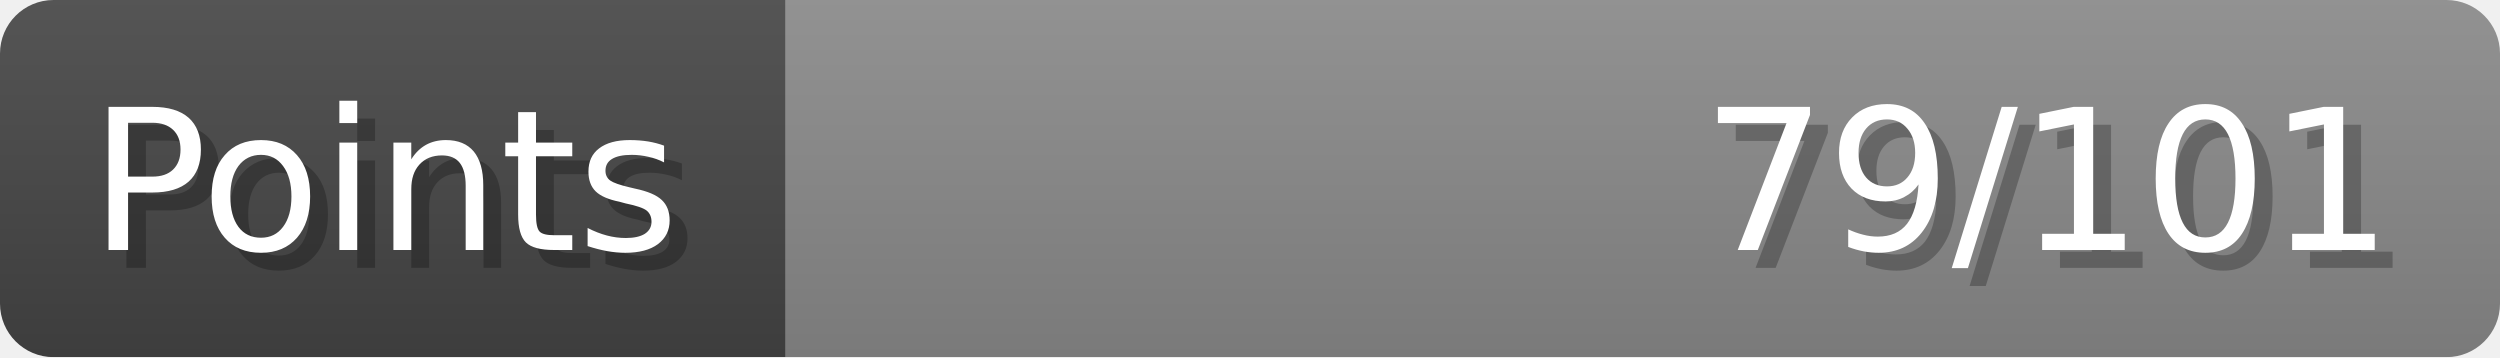
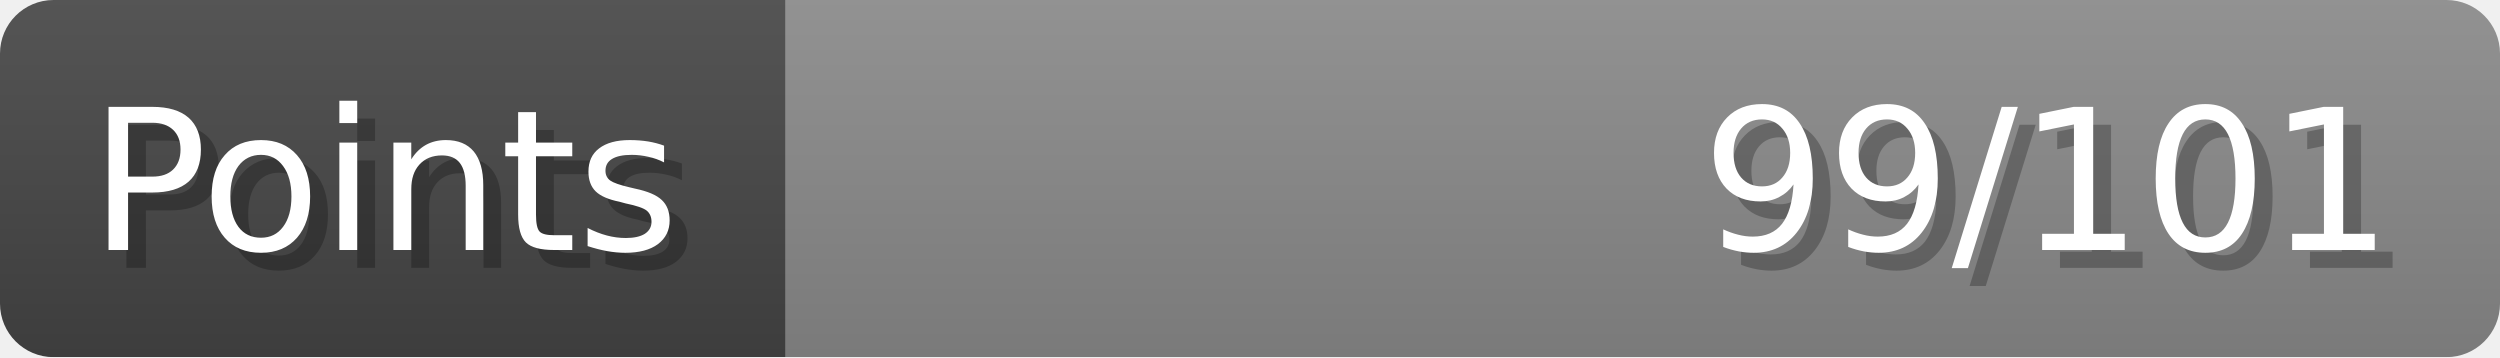
- <svg xmlns="http://www.w3.org/2000/svg" width="140px" height="20px" role="img" aria-label="Points: 79/101">
+ <svg xmlns="http://www.w3.org/2000/svg" width="140px" height="20px" role="img" aria-label="Points: 99/101">
  <linearGradient id="a" x2="0" y2="100%">
    <stop offset="0" stop-opacity=".1" stop-color="#EEE" />
    <stop offset="1" stop-opacity=".1" />
  </linearGradient>
  <mask id="m">
    <rect width="100%" height="100%" rx="3" fill="#FFF" />
  </mask>
  <g mask="url(#m)">
    <rect x="0" y="0" width="44" height="20" fill="#444" />
    <svg x="44" y="0" width="96" height="20">
      <rect width="100%" height="100%" fill="#888888" />
      <rect width="0%" height="100%" fill="#33CC11" transform="">
-         <animate attributeName="width" begin="0.5s" dur="600ms" from="0%" to="78%" repeatCount="1" fill="freeze" calcMode="spline" keyTimes="0; 1" keySplines="0.3, 0.61, 0.355, 1" />
+         <animate attributeName="width" begin="0.5s" dur="600ms" from="0%" to="98%" repeatCount="1" fill="freeze" calcMode="spline" keyTimes="0; 1" keySplines="0.3, 0.61, 0.355, 1" />
      </rect>
    </svg>
    <rect width="140" height="20" fill="url(#a)" />
  </g>
  <g aria-hidden="true" font-size="11" font-family="Verdana, DejaVu Sans, sans-serif" fill="#FFFFFF">
    <text x="6" y="15" fill="#000" opacity="0.25">Points</text>
    <text x="5" y="14">Points</text>
-     <text x="135" y="15" fill="#000" opacity="0.25" text-anchor="end">79/101</text>
-     <text x="134" y="14" text-anchor="end">79/101</text>
+     <text x="135" y="15" fill="#000" opacity="0.25" text-anchor="end">99/101</text>
+     <text x="134" y="14" text-anchor="end">99/101</text>
  </g>
</svg>
